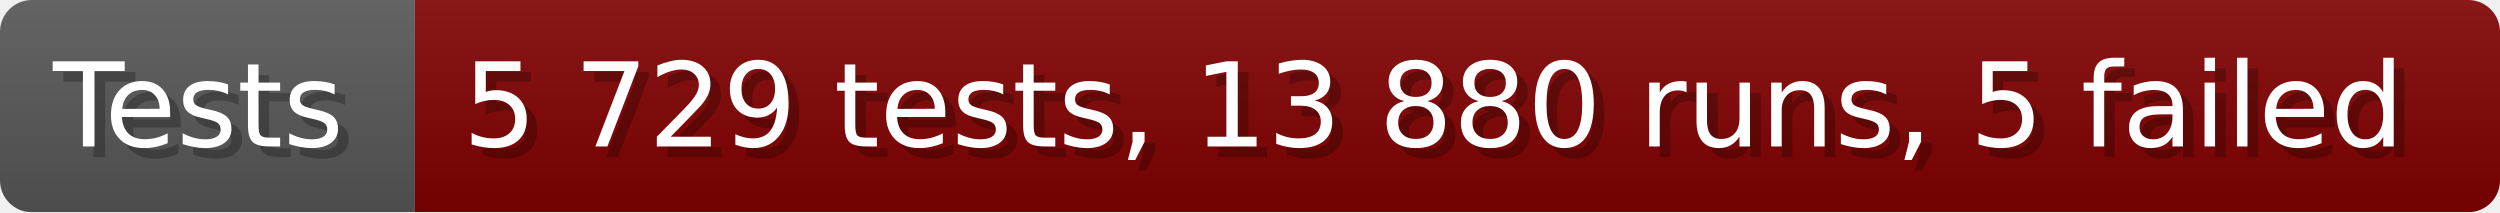
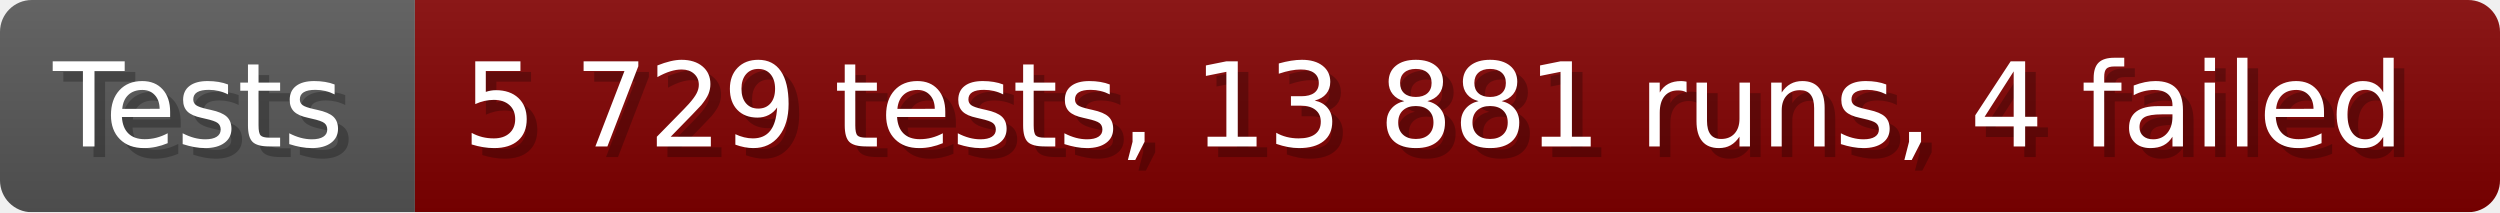
- <svg xmlns="http://www.w3.org/2000/svg" width="235.6" height="20" viewBox="0 0 2356 200" role="img" aria-label="Tests: 5 729 tests, 13 880 runs, 5 failed">
+ <svg xmlns="http://www.w3.org/2000/svg" width="235.6" height="20" viewBox="0 0 2356 200" role="img" aria-label="Tests: 5 729 tests, 13 881 runs, 4 failed">
  <linearGradient id="a" x2="0" y2="100%">
    <stop offset="0" stop-opacity=".1" stop-color="#EEE" />
    <stop offset="1" stop-opacity=".1" />
  </linearGradient>
  <mask id="m">
    <rect width="2356" height="200" rx="30" fill="#FFF" />
  </mask>
  <g mask="url(#m)">
    <rect width="391" height="200" fill="#555" />
    <rect width="1965" height="200" fill="#800000" x="391" />
    <rect width="2356" height="200" fill="url(#a)" />
  </g>
  <g aria-hidden="true" fill="#fff" text-anchor="start" font-family="Verdana,DejaVu Sans,sans-serif" font-size="110">
    <text x="60" y="148" textLength="291" fill="#000" opacity="0.25">Tests</text>
    <text x="50" y="138" textLength="291">Tests</text>
-     <text x="446" y="148" textLength="1865" fill="#000" opacity="0.25">5 729 tests, 13 880 runs, 5 failed</text>
-     <text x="436" y="138" textLength="1865">5 729 tests, 13 880 runs, 5 failed</text>
+     <text x="446" y="148" textLength="1865" fill="#000" opacity="0.25">5 729 tests, 13 881 runs, 4 failed</text>
+     <text x="436" y="138" textLength="1865">5 729 tests, 13 881 runs, 4 failed</text>
  </g>
</svg>
